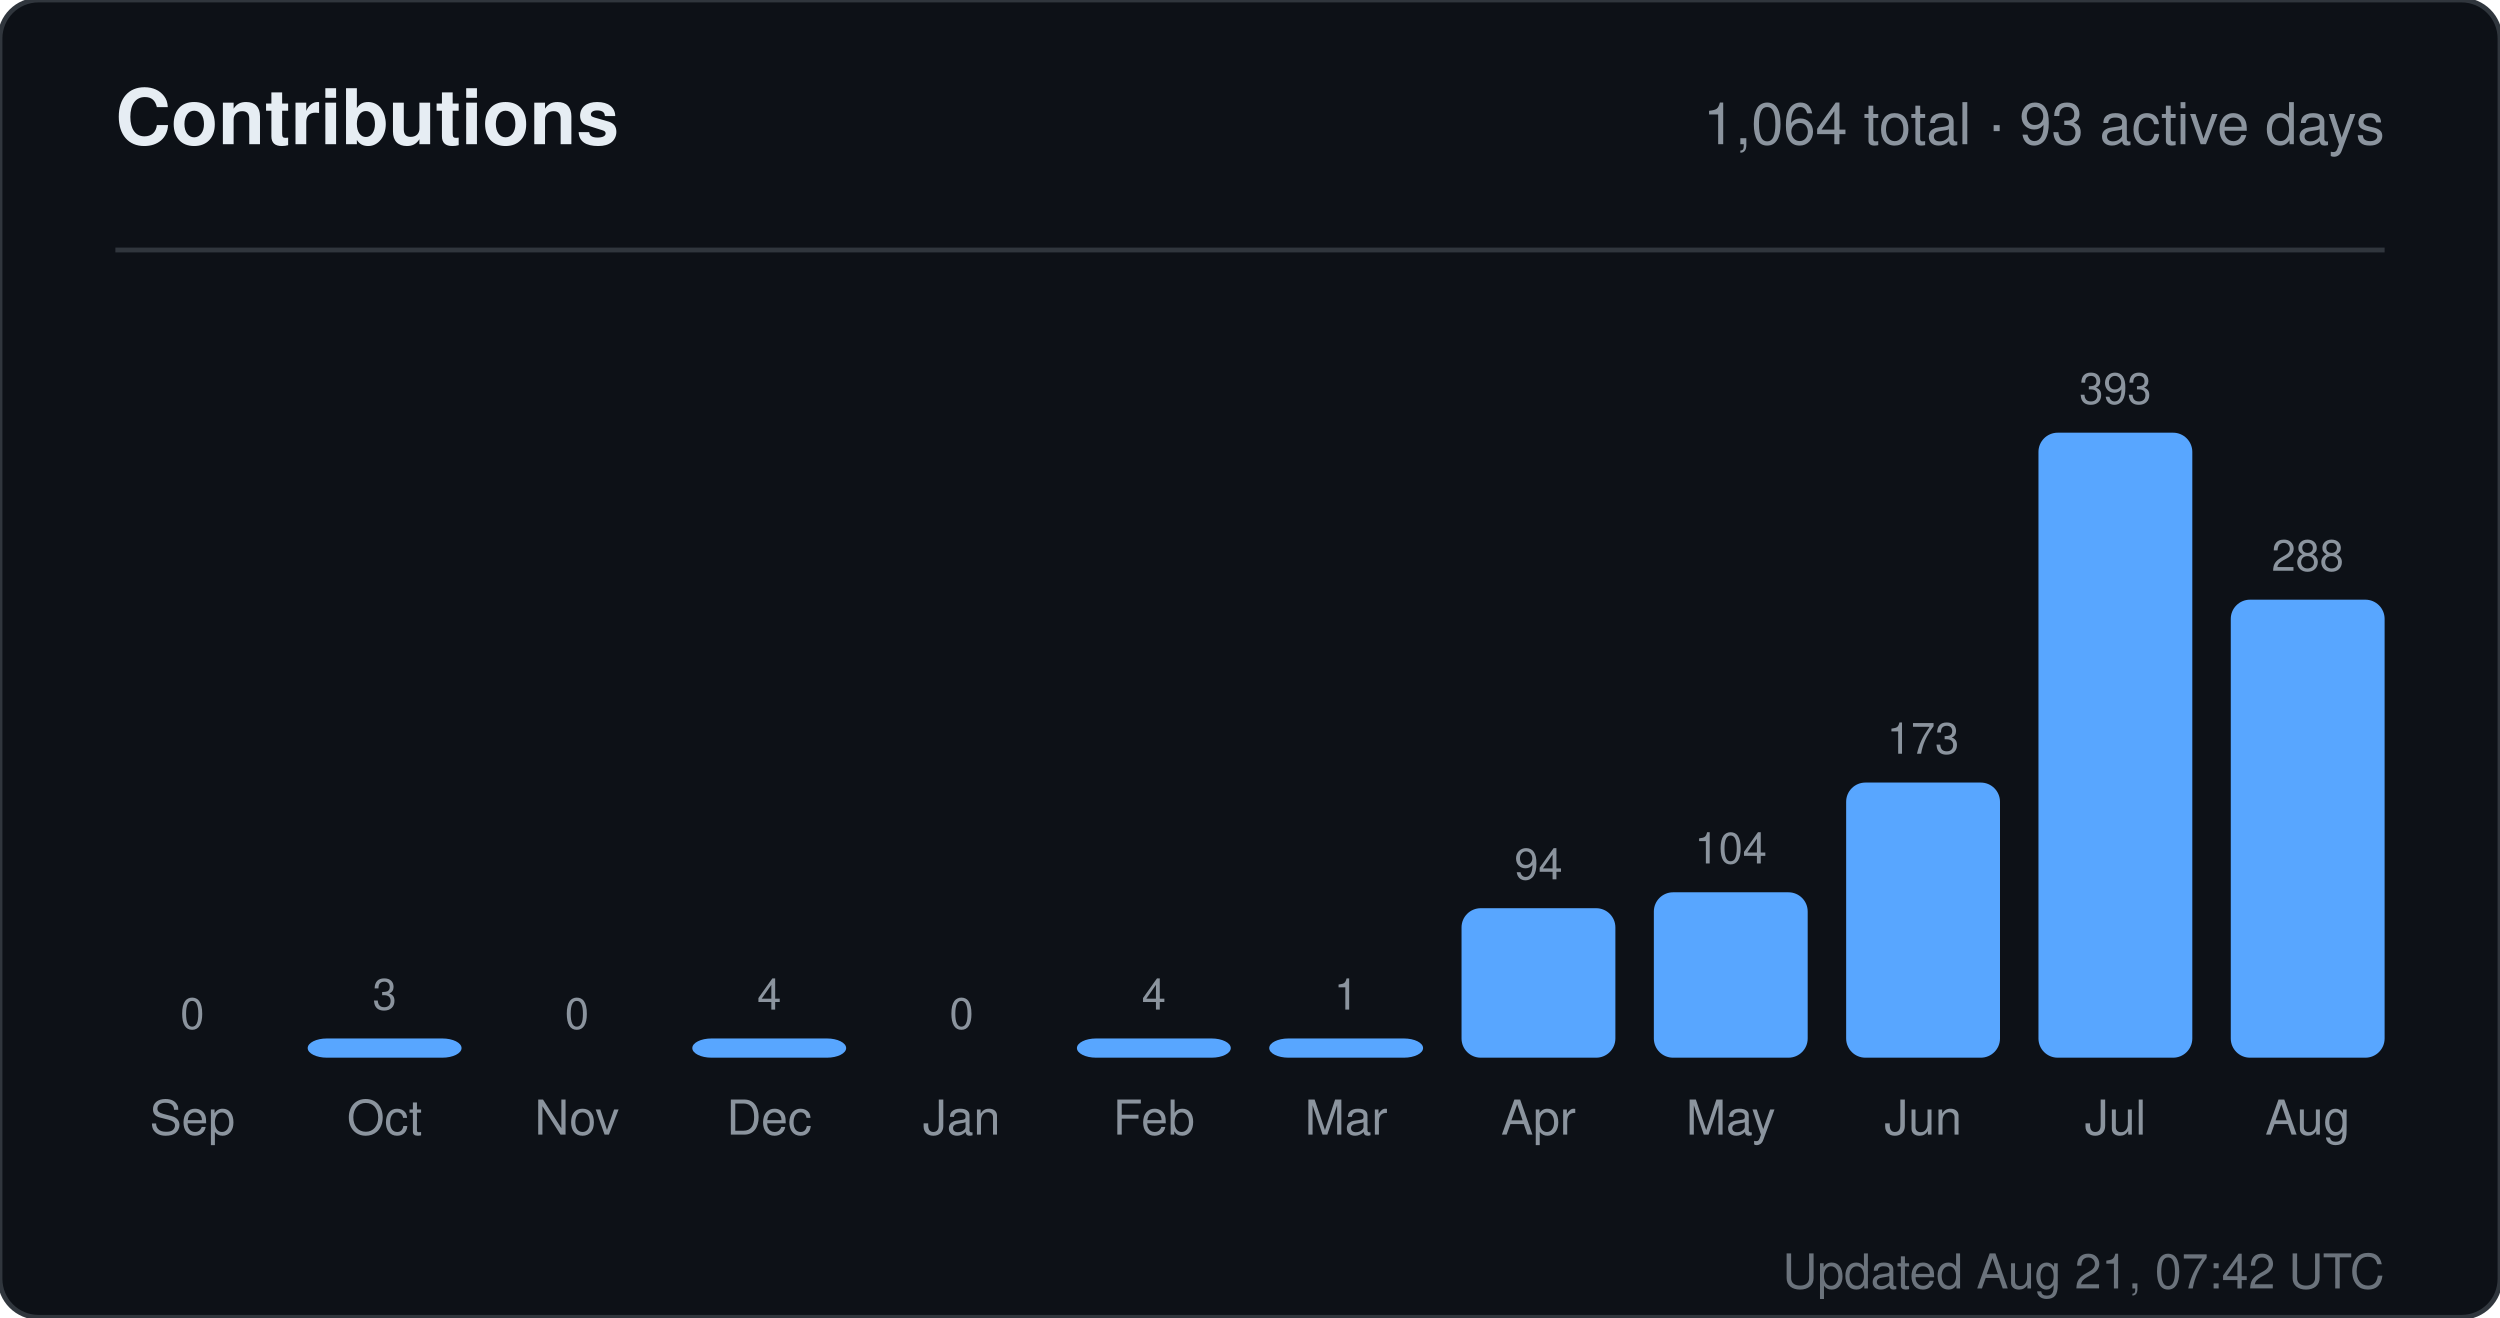
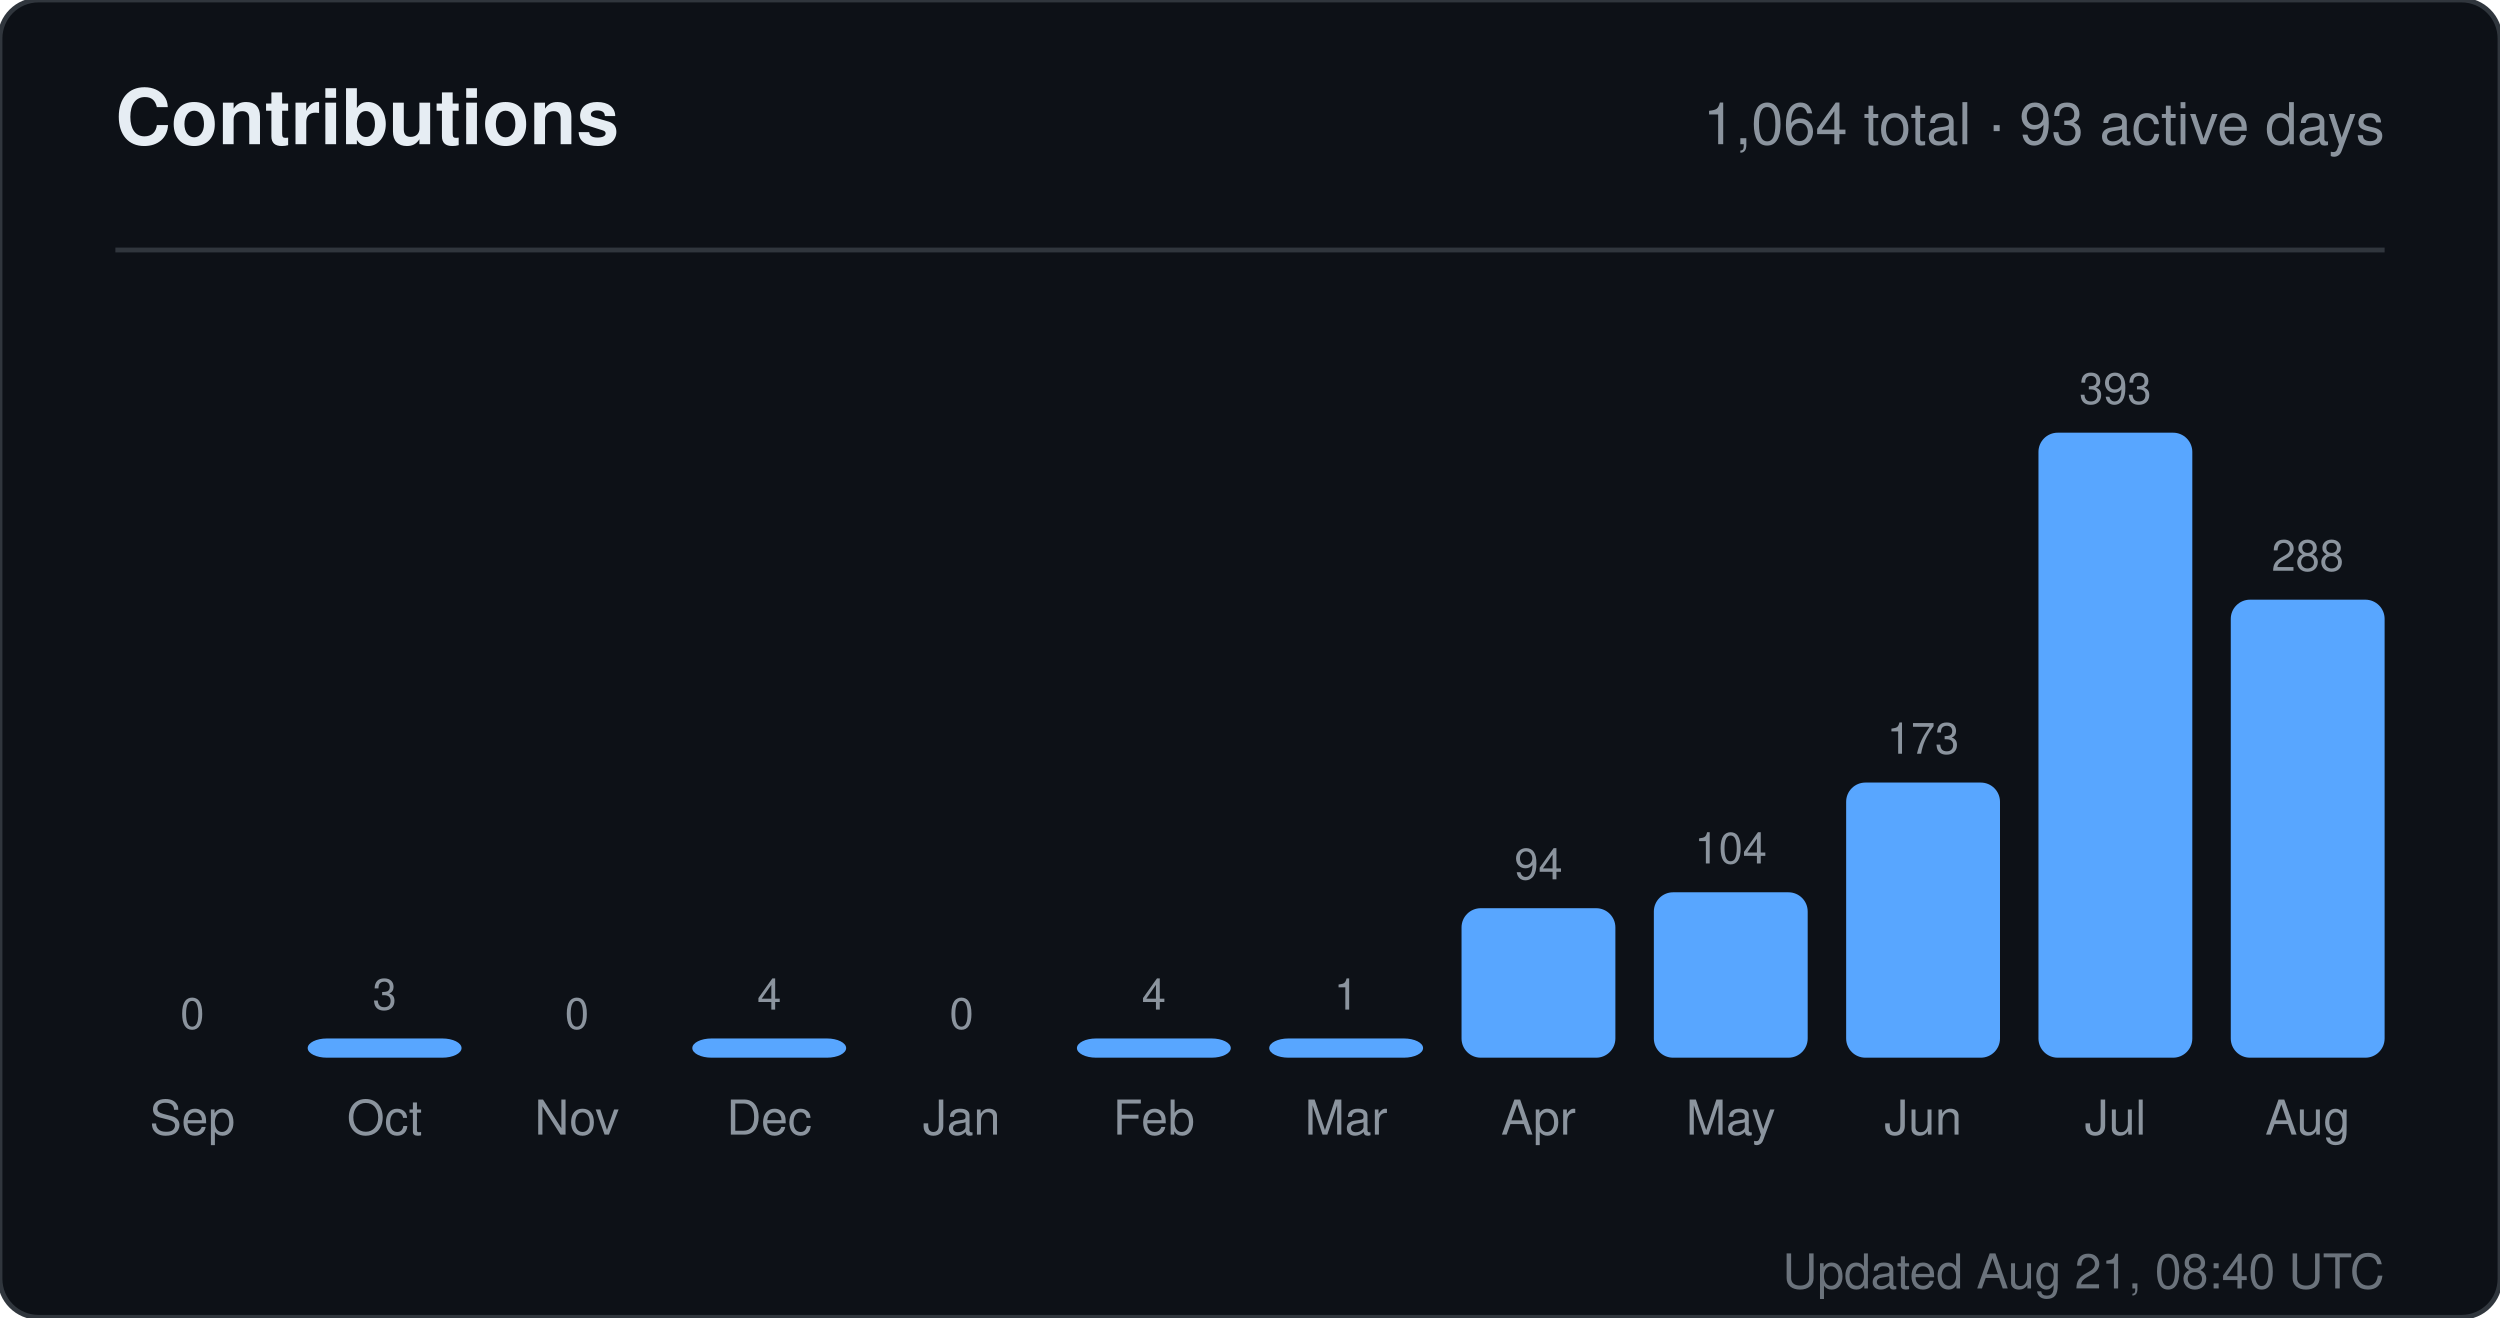
<svg xmlns="http://www.w3.org/2000/svg" width="520" height="274" viewBox="0 0 520 274" role="img" aria-label="Contributions for sandiirawan12">
  <rect width="520" height="274" rx="8" fill="#0d1117" stroke="#30363d" />
  <g font-family="-apple-system, BlinkMacSystemFont, Segoe UI, Helvetica, Arial, sans-serif">
    <text x="24" y="30" fill="#e6edf3" font-size="16" font-weight="700">Contributions</text>
    <text x="496" y="30" fill="#8b949e" font-size="12" text-anchor="end">1,064 total · 93 active days</text>
    <line x1="24" y1="52" x2="496" y2="52" stroke="#30363d" />
    <text x="40" y="214" fill="#8b949e" font-size="9" text-anchor="middle">0</text>
    <rect x="24" y="220" width="32" height="0" rx="4" fill="#58a6ff" />
    <text x="40" y="236" fill="#8b949e" font-size="10" text-anchor="middle">Sep</text>
    <text x="80" y="210" fill="#8b949e" font-size="9" text-anchor="middle">3</text>
    <rect x="64" y="216" width="32" height="4" rx="4" fill="#58a6ff" />
    <text x="80" y="236" fill="#8b949e" font-size="10" text-anchor="middle">Oct</text>
    <text x="120" y="214" fill="#8b949e" font-size="9" text-anchor="middle">0</text>
    <rect x="104" y="220" width="32" height="0" rx="4" fill="#58a6ff" />
    <text x="120" y="236" fill="#8b949e" font-size="10" text-anchor="middle">Nov</text>
    <text x="160" y="210" fill="#8b949e" font-size="9" text-anchor="middle">4</text>
    <rect x="144" y="216" width="32" height="4" rx="4" fill="#58a6ff" />
    <text x="160" y="236" fill="#8b949e" font-size="10" text-anchor="middle">Dec</text>
    <text x="200" y="214" fill="#8b949e" font-size="9" text-anchor="middle">0</text>
    <rect x="184" y="220" width="32" height="0" rx="4" fill="#58a6ff" />
    <text x="200" y="236" fill="#8b949e" font-size="10" text-anchor="middle">Jan</text>
    <text x="240" y="210" fill="#8b949e" font-size="9" text-anchor="middle">4</text>
    <rect x="224" y="216" width="32" height="4" rx="4" fill="#58a6ff" />
    <text x="240" y="236" fill="#8b949e" font-size="10" text-anchor="middle">Feb</text>
    <text x="280" y="210" fill="#8b949e" font-size="9" text-anchor="middle">1</text>
    <rect x="264" y="216" width="32" height="4" rx="4" fill="#58a6ff" />
    <text x="280" y="236" fill="#8b949e" font-size="10" text-anchor="middle">Mar</text>
    <text x="320" y="182.906" fill="#8b949e" font-size="9" text-anchor="middle">94</text>
    <rect x="304" y="188.906" width="32" height="31.094" rx="4" fill="#58a6ff" />
    <text x="320" y="236" fill="#8b949e" font-size="10" text-anchor="middle">Apr</text>
    <text x="360" y="179.598" fill="#8b949e" font-size="9" text-anchor="middle">104</text>
    <rect x="344" y="185.598" width="32" height="34.402" rx="4" fill="#58a6ff" />
    <text x="360" y="236" fill="#8b949e" font-size="10" text-anchor="middle">May</text>
    <text x="400" y="156.774" fill="#8b949e" font-size="9" text-anchor="middle">173</text>
    <rect x="384" y="162.774" width="32" height="57.226" rx="4" fill="#58a6ff" />
    <text x="400" y="236" fill="#8b949e" font-size="10" text-anchor="middle">Jun</text>
    <text x="440" y="84" fill="#8b949e" font-size="9" text-anchor="middle">393</text>
    <rect x="424" y="90" width="32" height="130" rx="4" fill="#58a6ff" />
    <text x="440" y="236" fill="#8b949e" font-size="10" text-anchor="middle">Jul</text>
    <text x="480" y="118.733" fill="#8b949e" font-size="9" text-anchor="middle">288</text>
    <rect x="464" y="124.733" width="32" height="95.267" rx="4" fill="#58a6ff" />
    <text x="480" y="236" fill="#8b949e" font-size="10" text-anchor="middle">Aug</text>
-     <text x="496" y="268" fill="#8b949e" font-size="10" text-anchor="end" opacity="0.75">Updated Aug 21, 07:42 UTC</text>
+     <text x="496" y="268" fill="#8b949e" font-size="10" text-anchor="end" opacity="0.75">Updated Aug 21, 08:40 UTC</text>
  </g>
</svg>
